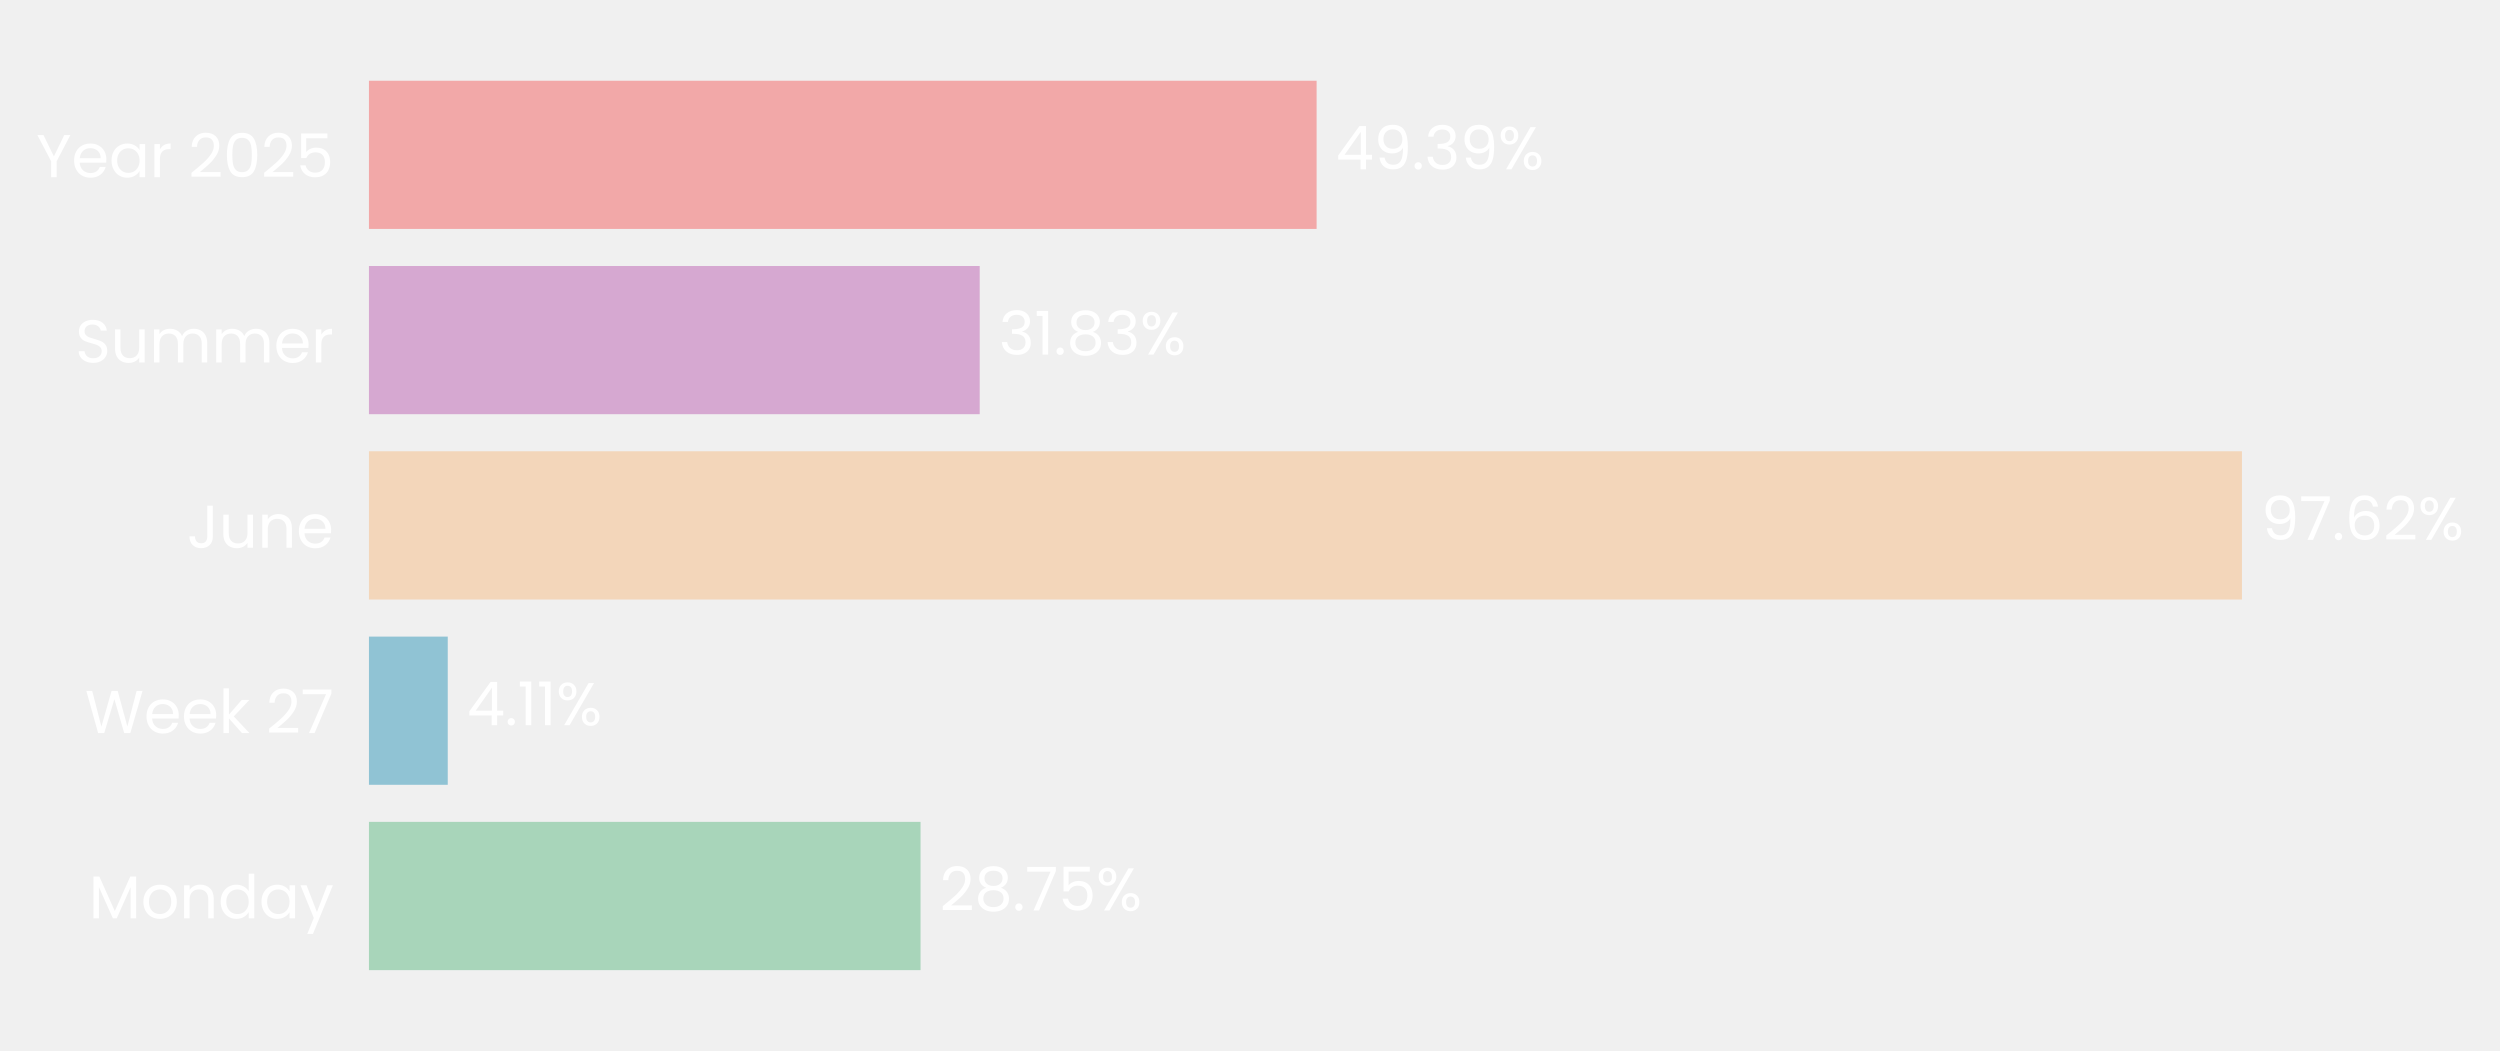
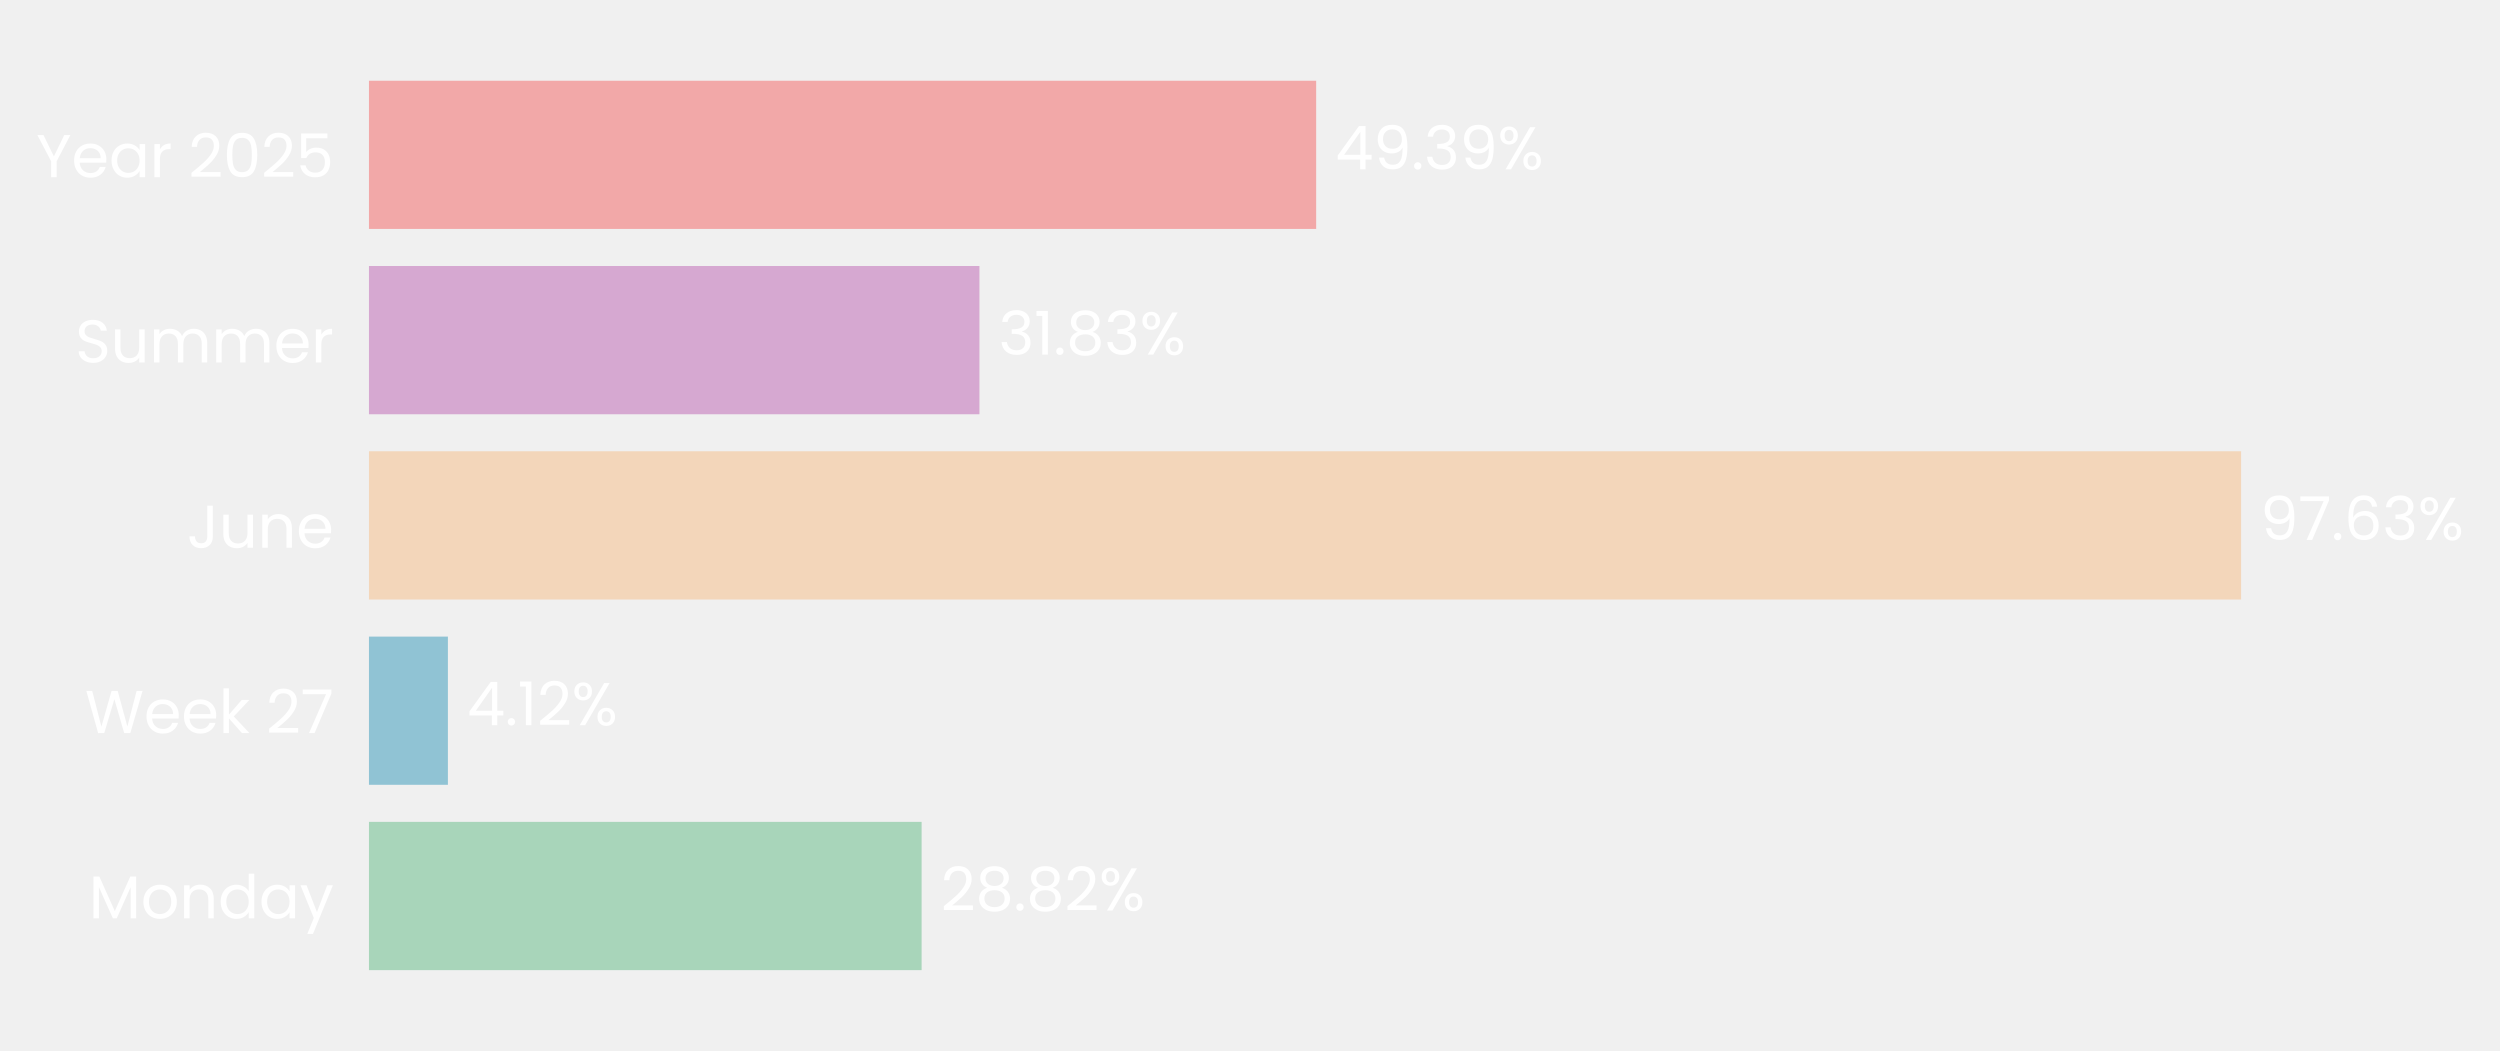
- <svg xmlns="http://www.w3.org/2000/svg" xmlns:xlink="http://www.w3.org/1999/xlink" width="496.76pt" height="208.8pt" viewBox="0 0 496.76 208.8" version="1.1">
+ <svg xmlns="http://www.w3.org/2000/svg" xmlns:xlink="http://www.w3.org/1999/xlink" width="496.751pt" height="208.8pt" viewBox="0 0 496.751 208.8" version="1.1">
  <defs>
    <style type="text/css">*{stroke-linejoin: round; stroke-linecap: butt}</style>
  </defs>
  <g id="figure_1">
    <g id="patch_1">
-       <path d="M 0 208.8  L 496.76 208.8  L 496.76 0  L 0 0  L 0 208.8  z " style="fill: none" />
+       <path d="M 0 208.8  L 496.751 208.8  L 496.751 0  L 0 0  L 0 208.8  z " style="fill: none" />
    </g>
    <g id="axes_1">
      <g id="patch_2">
-         <path d="M 73.311 201.6  L 454.542 201.6  L 454.542 7.2  L 73.311 7.2  L 73.311 201.6  z " style="fill: none" />
+         <path d="M 73.311 201.6  L 454.353 201.6  L 454.353 7.2  L 73.311 7.2  L 73.311 201.6  z " style="fill: none" />
      </g>
      <g id="patch_3">
-         <path d="M 73.311 192.764  L 182.915 192.764  L 182.915 163.309  L 73.311 163.309  z " clip-path="url(#p14e70fa8d4)" style="fill: #a8d5ba" />
+         <path d="M 73.311 192.764  L 183.125 192.764  L 183.125 163.309  L 73.311 163.309  z " clip-path="url(#p952c610608)" style="fill: #a8d5ba" />
      </g>
      <g id="patch_4">
-         <path d="M 73.311 155.945  L 88.969 155.945  L 88.969 126.491  L 73.311 126.491  z " clip-path="url(#p14e70fa8d4)" style="fill: #90c3d4" />
+         <path d="M 73.311 155.945  L 88.999 155.945  L 88.999 126.491  L 73.311 126.491  z " clip-path="url(#p952c610608)" style="fill: #90c3d4" />
      </g>
      <g id="patch_5">
-         <path d="M 73.311 119.127  L 445.488 119.127  L 445.488 89.673  L 73.311 89.673  z " clip-path="url(#p14e70fa8d4)" style="fill: #f3d6ba" />
+         <path d="M 73.311 119.127  L 445.312 119.127  L 445.312 89.673  L 73.311 89.673  z " clip-path="url(#p952c610608)" style="fill: #f3d6ba" />
      </g>
      <g id="patch_6">
-         <path d="M 73.311 82.309  L 194.673 82.309  L 194.673 52.855  L 73.311 52.855  z " clip-path="url(#p14e70fa8d4)" style="fill: #d6a8d1" />
+         <path d="M 73.311 82.309  L 194.616 82.309  L 194.616 52.855  L 73.311 52.855  z " clip-path="url(#p952c610608)" style="fill: #d6a8d1" />
      </g>
      <g id="patch_7">
-         <path d="M 73.311 45.491  L 261.616 45.491  L 261.616 16.036  L 73.311 16.036  z " clip-path="url(#p14e70fa8d4)" style="fill: #f2a8a8" />
+         <path d="M 73.311 45.491  L 261.523 45.491  L 261.523 16.036  L 73.311 16.036  z " clip-path="url(#p952c610608)" style="fill: #f2a8a8" />
      </g>
      <g id="matplotlib.axis_1">
        <g id="ytick_1">
          <g id="text_1">
            <g style="fill: #ffffff" transform="translate(17.64187 182.4764) scale(0.12 -0.12)">
              <defs>
                <path id="Poppins-Regular-4d" d="M 5018 4429  L 5018 0  L 4435 0  L 4435 3302  L 2963 0  L 2554 0  L 1075 3309  L 1075 0  L 493 0  L 493 4429  L 1120 4429  L 2758 768  L 4397 4429  L 5018 4429  z " transform="scale(0.015625)" />
                <path id="Poppins-Regular-6f" d="M 2022 -58  Q 1530 -58 1130 166  Q 730 390 502 803  Q 275 1216 275 1760  Q 275 2298 508 2710  Q 742 3123 1145 3344  Q 1549 3565 2048 3565  Q 2547 3565 2950 3344  Q 3354 3123 3587 2713  Q 3821 2304 3821 1760  Q 3821 1216 3581 803  Q 3341 390 2931 166  Q 2522 -58 2022 -58  z M 2022 454  Q 2336 454 2611 601  Q 2886 749 3056 1043  Q 3226 1338 3226 1760  Q 3226 2182 3059 2476  Q 2893 2771 2624 2915  Q 2355 3059 2042 3059  Q 1722 3059 1456 2915  Q 1190 2771 1030 2476  Q 870 2182 870 1760  Q 870 1331 1027 1036  Q 1184 742 1446 598  Q 1709 454 2022 454  z " transform="scale(0.015625)" />
                <path id="Poppins-Regular-6e" d="M 2202 3571  Q 2842 3571 3238 3184  Q 3635 2797 3635 2067  L 3635 0  L 3059 0  L 3059 1984  Q 3059 2509 2796 2787  Q 2534 3066 2080 3066  Q 1619 3066 1347 2778  Q 1075 2490 1075 1939  L 1075 0  L 493 0  L 493 3507  L 1075 3507  L 1075 3008  Q 1248 3277 1545 3424  Q 1843 3571 2202 3571  z " transform="scale(0.015625)" />
                <path id="Poppins-Regular-64" d="M 275 1766  Q 275 2304 492 2710  Q 710 3117 1091 3341  Q 1472 3565 1946 3565  Q 2355 3565 2707 3376  Q 3059 3187 3245 2880  L 3245 4736  L 3834 4736  L 3834 0  L 3245 0  L 3245 659  Q 3072 346 2733 144  Q 2394 -58 1939 -58  Q 1472 -58 1091 172  Q 710 403 492 819  Q 275 1235 275 1766  z M 3245 1760  Q 3245 2157 3085 2451  Q 2925 2746 2653 2902  Q 2381 3059 2054 3059  Q 1728 3059 1459 2905  Q 1190 2752 1030 2457  Q 870 2163 870 1766  Q 870 1363 1030 1065  Q 1190 768 1459 611  Q 1728 454 2054 454  Q 2381 454 2653 611  Q 2925 768 3085 1065  Q 3245 1363 3245 1760  z " transform="scale(0.015625)" />
                <path id="Poppins-Regular-61" d="M 275 1766  Q 275 2304 492 2710  Q 710 3117 1091 3341  Q 1472 3565 1939 3565  Q 2400 3565 2739 3366  Q 3078 3168 3245 2867  L 3245 3507  L 3834 3507  L 3834 0  L 3245 0  L 3245 653  Q 3072 346 2729 144  Q 2387 -58 1933 -58  Q 1466 -58 1088 172  Q 710 403 492 819  Q 275 1235 275 1766  z M 3245 1760  Q 3245 2157 3085 2451  Q 2925 2746 2653 2902  Q 2381 3059 2054 3059  Q 1728 3059 1459 2905  Q 1190 2752 1030 2457  Q 870 2163 870 1766  Q 870 1363 1030 1065  Q 1190 768 1459 611  Q 1728 454 2054 454  Q 2381 454 2653 611  Q 2925 768 3085 1065  Q 3245 1363 3245 1760  z " transform="scale(0.015625)" />
                <path id="Poppins-Regular-79" d="M 3514 3507  L 1402 -1651  L 800 -1651  L 1491 38  L 77 3507  L 723 3507  L 1824 666  L 2912 3507  L 3514 3507  z " transform="scale(0.015625)" />
              </defs>
              <use xlink:href="#Poppins-Regular-4d" />
              <use xlink:href="#Poppins-Regular-6f" transform="translate(86.09999 0)" />
              <use xlink:href="#Poppins-Regular-6e" transform="translate(150.1 0)" />
              <use xlink:href="#Poppins-Regular-64" transform="translate(214.1 0)" />
              <use xlink:href="#Poppins-Regular-61" transform="translate(281.7 0)" />
              <use xlink:href="#Poppins-Regular-79" transform="translate(349.2999 0)" />
            </g>
          </g>
        </g>
        <g id="ytick_2">
          <g id="text_2">
            <g style="fill: #ffffff" transform="translate(16.88437 145.6582) scale(0.12 -0.12)">
              <defs>
                <path id="Poppins-Regular-57" d="M 6099 4461  L 4806 0  L 4154 0  L 3117 3590  L 2042 0  L 1395 -6  L 147 4461  L 768 4461  L 1741 678  L 2816 4461  L 3469 4461  L 4493 691  L 5472 4461  L 6099 4461  z " transform="scale(0.015625)" />
                <path id="Poppins-Regular-65" d="M 3693 1888  Q 3693 1722 3674 1536  L 870 1536  Q 902 1018 1225 726  Q 1549 435 2010 435  Q 2387 435 2640 611  Q 2893 787 2995 1082  L 3622 1082  Q 3482 576 3059 259  Q 2637 -58 2010 -58  Q 1510 -58 1116 166  Q 723 390 499 803  Q 275 1216 275 1760  Q 275 2304 492 2713  Q 710 3123 1104 3344  Q 1498 3565 2010 3565  Q 2509 3565 2893 3347  Q 3277 3130 3485 2749  Q 3693 2368 3693 1888  z M 3091 2010  Q 3091 2342 2944 2582  Q 2797 2822 2544 2947  Q 2291 3072 1984 3072  Q 1542 3072 1232 2790  Q 922 2509 877 2010  L 3091 2010  z " transform="scale(0.015625)" />
                <path id="Poppins-Regular-6b" d="M 2451 0  L 1075 1549  L 1075 0  L 493 0  L 493 4736  L 1075 4736  L 1075 1952  L 2426 3507  L 3238 3507  L 1587 1760  L 3245 0  L 2451 0  z " transform="scale(0.015625)" />
                <path id="Poppins-Regular-20" transform="scale(0.015625)" />
                <path id="Poppins-Regular-32" d="M 326 467  Q 1139 1120 1600 1539  Q 2061 1958 2377 2416  Q 2694 2874 2694 3315  Q 2694 3731 2492 3971  Q 2291 4211 1843 4211  Q 1408 4211 1168 3939  Q 928 3667 909 3213  L 346 3213  Q 371 3930 780 4320  Q 1190 4710 1837 4710  Q 2496 4710 2883 4345  Q 3270 3981 3270 3341  Q 3270 2810 2953 2307  Q 2637 1805 2233 1424  Q 1830 1043 1203 538  L 3405 538  L 3405 51  L 326 51  L 326 467  z " transform="scale(0.015625)" />
                <path id="Poppins-Regular-37" d="M 3245 4173  L 1466 0  L 877 0  L 2682 4115  L 211 4115  L 211 4614  L 3245 4614  L 3245 4173  z " transform="scale(0.015625)" />
              </defs>
              <use xlink:href="#Poppins-Regular-57" />
              <use xlink:href="#Poppins-Regular-65" transform="translate(97.59999 0)" />
              <use xlink:href="#Poppins-Regular-65" transform="translate(159.6 0)" />
              <use xlink:href="#Poppins-Regular-6b" transform="translate(221.6 0)" />
              <use xlink:href="#Poppins-Regular-20" transform="translate(273.0999 0)" />
              <use xlink:href="#Poppins-Regular-32" transform="translate(299.7999 0)" />
              <use xlink:href="#Poppins-Regular-37" transform="translate(357.2999 0)" />
            </g>
          </g>
        </g>
        <g id="ytick_3">
          <g id="text_3">
            <g style="fill: #ffffff" transform="translate(37.15125 108.84) scale(0.12 -0.12)">
              <defs>
                <path id="Poppins-Regular-4a" d="M 2739 4461  L 2739 1165  Q 2739 614 2400 284  Q 2061 -45 1504 -45  Q 941 -45 601 291  Q 262 627 262 1210  L 845 1210  Q 851 883 1014 678  Q 1178 474 1504 474  Q 1830 474 1990 669  Q 2150 864 2150 1165  L 2150 4461  L 2739 4461  z " transform="scale(0.015625)" />
                <path id="Poppins-Regular-75" d="M 3603 3507  L 3603 0  L 3021 0  L 3021 518  Q 2854 250 2556 99  Q 2259 -51 1901 -51  Q 1491 -51 1164 118  Q 838 288 649 627  Q 461 966 461 1453  L 461 3507  L 1037 3507  L 1037 1530  Q 1037 1011 1299 732  Q 1562 454 2016 454  Q 2483 454 2752 742  Q 3021 1030 3021 1581  L 3021 3507  L 3603 3507  z " transform="scale(0.015625)" />
              </defs>
              <use xlink:href="#Poppins-Regular-4a" />
              <use xlink:href="#Poppins-Regular-75" transform="translate(52.99999 0)" />
              <use xlink:href="#Poppins-Regular-6e" transform="translate(117 0)" />
              <use xlink:href="#Poppins-Regular-65" transform="translate(181 0)" />
            </g>
          </g>
        </g>
        <g id="ytick_4">
          <g id="text_4">
            <g style="fill: #ffffff" transform="translate(14.95125 72.02182) scale(0.12 -0.12)">
              <defs>
                <path id="Poppins-Regular-53" d="M 1907 -45  Q 1466 -45 1117 112  Q 768 269 569 547  Q 371 826 365 1190  L 986 1190  Q 1018 877 1245 662  Q 1472 448 1907 448  Q 2323 448 2563 656  Q 2803 864 2803 1190  Q 2803 1446 2662 1606  Q 2522 1766 2310 1849  Q 2099 1933 1741 2029  Q 1299 2144 1033 2259  Q 768 2374 579 2620  Q 390 2867 390 3283  Q 390 3648 576 3929  Q 762 4211 1098 4364  Q 1434 4518 1869 4518  Q 2496 4518 2896 4204  Q 3296 3891 3347 3373  L 2707 3373  Q 2675 3629 2438 3824  Q 2202 4019 1811 4019  Q 1446 4019 1216 3830  Q 986 3642 986 3302  Q 986 3059 1123 2905  Q 1261 2752 1462 2672  Q 1664 2592 2029 2490  Q 2470 2368 2739 2249  Q 3008 2131 3200 1884  Q 3392 1638 3392 1216  Q 3392 890 3219 602  Q 3046 314 2707 134  Q 2368 -45 1907 -45  z " transform="scale(0.015625)" />
                <path id="Poppins-Regular-6d" d="M 4710 3571  Q 5120 3571 5440 3401  Q 5760 3232 5945 2893  Q 6131 2554 6131 2067  L 6131 0  L 5555 0  L 5555 1984  Q 5555 2509 5296 2787  Q 5037 3066 4595 3066  Q 4141 3066 3872 2774  Q 3603 2483 3603 1933  L 3603 0  L 3027 0  L 3027 1984  Q 3027 2509 2768 2787  Q 2509 3066 2067 3066  Q 1613 3066 1344 2774  Q 1075 2483 1075 1933  L 1075 0  L 493 0  L 493 3507  L 1075 3507  L 1075 3002  Q 1248 3277 1539 3424  Q 1830 3571 2182 3571  Q 2624 3571 2963 3372  Q 3302 3174 3469 2790  Q 3616 3162 3955 3366  Q 4294 3571 4710 3571  z " transform="scale(0.015625)" />
                <path id="Poppins-Regular-72" d="M 1075 2938  Q 1229 3238 1513 3404  Q 1798 3571 2208 3571  L 2208 2970  L 2054 2970  Q 1075 2970 1075 1907  L 1075 0  L 493 0  L 493 3507  L 1075 3507  L 1075 2938  z " transform="scale(0.015625)" />
              </defs>
              <use xlink:href="#Poppins-Regular-53" />
              <use xlink:href="#Poppins-Regular-75" transform="translate(58.7 0)" />
              <use xlink:href="#Poppins-Regular-6d" transform="translate(122.7 0)" />
              <use xlink:href="#Poppins-Regular-6d" transform="translate(225.7 0)" />
              <use xlink:href="#Poppins-Regular-65" transform="translate(328.7 0)" />
              <use xlink:href="#Poppins-Regular-72" transform="translate(390.6999 0)" />
            </g>
          </g>
        </g>
        <g id="ytick_5">
          <g id="text_5">
            <g style="fill: #ffffff" transform="translate(7.2 35.20364) scale(0.12 -0.12)">
              <defs>
                <path id="Poppins-Regular-59" d="M 3616 4461  L 2163 1683  L 2163 0  L 1581 0  L 1581 1683  L 122 4461  L 768 4461  L 1869 2202  L 2970 4461  L 3616 4461  z " transform="scale(0.015625)" />
                <path id="Poppins-Regular-30" d="M 397 2362  Q 397 3462 755 4080  Q 1114 4698 2010 4698  Q 2899 4698 3257 4080  Q 3616 3462 3616 2362  Q 3616 1242 3257 621  Q 2899 0 2010 0  Q 1114 0 755 621  Q 397 1242 397 2362  z M 3040 2362  Q 3040 2918 2966 3305  Q 2893 3693 2665 3929  Q 2438 4166 2010 4166  Q 1574 4166 1347 3929  Q 1120 3693 1046 3305  Q 973 2918 973 2362  Q 973 1786 1046 1395  Q 1120 1005 1347 768  Q 1574 531 2010 531  Q 2438 531 2665 768  Q 2893 1005 2966 1395  Q 3040 1786 3040 2362  z " transform="scale(0.015625)" />
                <path id="Poppins-Regular-35" d="M 3347 4122  L 1101 4122  L 1101 2662  Q 1248 2867 1536 2998  Q 1824 3130 2157 3130  Q 2688 3130 3021 2909  Q 3354 2688 3498 2339  Q 3642 1990 3642 1600  Q 3642 1139 3469 774  Q 3296 410 2941 198  Q 2586 -13 2061 -13  Q 1389 -13 973 332  Q 557 678 467 1254  L 1037 1254  Q 1120 890 1389 685  Q 1658 480 2067 480  Q 2573 480 2829 784  Q 3085 1088 3085 1587  Q 3085 2086 2829 2358  Q 2573 2630 2074 2630  Q 1734 2630 1481 2467  Q 1229 2304 1114 2022  L 563 2022  L 563 4634  L 3347 4634  L 3347 4122  z " transform="scale(0.015625)" />
              </defs>
              <use xlink:href="#Poppins-Regular-59" />
              <use xlink:href="#Poppins-Regular-65" transform="translate(58.39999 0)" />
              <use xlink:href="#Poppins-Regular-61" transform="translate(120.4 0)" />
              <use xlink:href="#Poppins-Regular-72" transform="translate(188 0)" />
              <use xlink:href="#Poppins-Regular-20" transform="translate(225.3 0)" />
              <use xlink:href="#Poppins-Regular-32" transform="translate(252 0)" />
              <use xlink:href="#Poppins-Regular-30" transform="translate(309.4999 0)" />
              <use xlink:href="#Poppins-Regular-32" transform="translate(372.2999 0)" />
              <use xlink:href="#Poppins-Regular-35" transform="translate(429.7999 0)" />
            </g>
          </g>
        </g>
      </g>
      <g id="text_6">
-         <g style="fill: #ffffff" transform="translate(186.7274 180.9164) scale(0.12 -0.12)">
+         <g style="fill: #ffffff" transform="translate(186.9358 180.9164) scale(0.12 -0.12)">
          <defs>
            <path id="Poppins-Regular-38" d="M 1242 2406  Q 883 2547 691 2816  Q 499 3085 499 3469  Q 499 3814 672 4092  Q 845 4371 1187 4534  Q 1530 4698 2016 4698  Q 2502 4698 2844 4534  Q 3187 4371 3363 4092  Q 3539 3814 3539 3469  Q 3539 3098 3340 2819  Q 3142 2541 2797 2406  Q 3194 2285 3427 1981  Q 3661 1677 3661 1248  Q 3661 832 3456 521  Q 3251 211 2876 41  Q 2502 -128 2016 -128  Q 1530 -128 1162 41  Q 794 211 589 521  Q 384 832 384 1248  Q 384 1677 614 1984  Q 845 2291 1242 2406  z M 2976 3398  Q 2976 3789 2720 4000  Q 2464 4211 2016 4211  Q 1574 4211 1318 4000  Q 1062 3789 1062 3392  Q 1062 3034 1328 2816  Q 1594 2598 2016 2598  Q 2445 2598 2710 2819  Q 2976 3040 2976 3398  z M 2016 2150  Q 1542 2150 1241 1929  Q 941 1709 941 1267  Q 941 858 1232 608  Q 1523 358 2016 358  Q 2509 358 2797 608  Q 3085 858 3085 1267  Q 3085 1696 2790 1923  Q 2496 2150 2016 2150  z " transform="scale(0.015625)" />
            <path id="Poppins-Regular-2e" d="M 678 -38  Q 512 -38 397 77  Q 282 192 282 358  Q 282 525 397 640  Q 512 755 678 755  Q 838 755 950 640  Q 1062 525 1062 358  Q 1062 192 950 77  Q 838 -38 678 -38  z " transform="scale(0.015625)" />
            <path id="Poppins-Regular-25" d="M 269 3584  Q 269 4019 531 4278  Q 794 4538 1203 4538  Q 1613 4538 1875 4278  Q 2138 4019 2138 3584  Q 2138 3142 1875 2883  Q 1613 2624 1203 2624  Q 794 2624 531 2883  Q 269 3142 269 3584  z M 4006 4467  L 1414 0  L 838 0  L 3430 4467  L 4006 4467  z M 1203 4179  Q 986 4179 861 4028  Q 736 3878 736 3584  Q 736 3290 861 3136  Q 986 2982 1203 2982  Q 1421 2982 1549 3139  Q 1677 3296 1677 3584  Q 1677 3878 1549 4028  Q 1421 4179 1203 4179  z M 2720 883  Q 2720 1325 2982 1584  Q 3245 1843 3654 1843  Q 4064 1843 4323 1584  Q 4582 1325 4582 883  Q 4582 448 4323 185  Q 4064 -77 3654 -77  Q 3245 -77 2982 182  Q 2720 442 2720 883  z M 3648 1478  Q 3430 1478 3302 1328  Q 3174 1178 3174 883  Q 3174 595 3302 444  Q 3430 294 3648 294  Q 3866 294 3994 444  Q 4122 595 4122 883  Q 4122 1178 3994 1328  Q 3866 1478 3648 1478  z " transform="scale(0.015625)" />
          </defs>
          <use xlink:href="#Poppins-Regular-32" />
          <use xlink:href="#Poppins-Regular-38" transform="translate(57.49999 0)" />
          <use xlink:href="#Poppins-Regular-2e" transform="translate(120.6 0)" />
-           <use xlink:href="#Poppins-Regular-37" transform="translate(141.6 0)" />
-           <use xlink:href="#Poppins-Regular-35" transform="translate(196.2 0)" />
-           <use xlink:href="#Poppins-Regular-25" transform="translate(258.9999 0)" />
+           <use xlink:href="#Poppins-Regular-38" transform="translate(141.6 0)" />
+           <use xlink:href="#Poppins-Regular-32" transform="translate(204.7 0)" />
+           <use xlink:href="#Poppins-Regular-25" transform="translate(262.1999 0)" />
        </g>
      </g>
      <g id="text_7">
-         <g style="fill: #ffffff" transform="translate(92.78125 144.0982) scale(0.12 -0.12)">
+         <g style="fill: #ffffff" transform="translate(92.8094 144.0982) scale(0.12 -0.12)">
          <defs>
            <path id="Poppins-Regular-34" d="M 256 1030  L 256 1472  L 2502 4582  L 3200 4582  L 3200 1536  L 3840 1536  L 3840 1030  L 3200 1030  L 3200 0  L 2624 0  L 2624 1030  L 256 1030  z M 2650 3974  L 928 1536  L 2650 1536  L 2650 3974  z " transform="scale(0.015625)" />
            <path id="Poppins-Regular-31" d="M 243 4096  L 243 4627  L 1446 4627  L 1446 0  L 858 0  L 858 4096  L 243 4096  z " transform="scale(0.015625)" />
          </defs>
          <use xlink:href="#Poppins-Regular-34" />
          <use xlink:href="#Poppins-Regular-2e" transform="translate(62.89999 0)" />
          <use xlink:href="#Poppins-Regular-31" transform="translate(83.89998 0)" />
-           <use xlink:href="#Poppins-Regular-31" transform="translate(115.9 0)" />
-           <use xlink:href="#Poppins-Regular-25" transform="translate(147.8999 0)" />
+           <use xlink:href="#Poppins-Regular-32" transform="translate(115.9 0)" />
+           <use xlink:href="#Poppins-Regular-25" transform="translate(173.3999 0)" />
        </g>
      </g>
      <g id="text_8">
-         <g style="fill: #ffffff" transform="translate(449.3001 107.28) scale(0.12 -0.12)">
+         <g style="fill: #ffffff" transform="translate(449.1225 107.28) scale(0.12 -0.12)">
          <defs>
            <path id="Poppins-Regular-39" d="M 1146 1242  Q 1210 877 1443 678  Q 1677 480 2074 480  Q 2605 480 2857 896  Q 3110 1312 3098 2298  Q 2963 2010 2649 1846  Q 2336 1683 1952 1683  Q 1523 1683 1187 1859  Q 851 2035 659 2374  Q 467 2714 467 3194  Q 467 3878 864 4297  Q 1261 4717 1990 4717  Q 2886 4717 3248 4134  Q 3610 3552 3610 2400  Q 3610 1594 3466 1069  Q 3322 544 2979 269  Q 2637 -6 2042 -6  Q 1389 -6 1024 346  Q 659 698 608 1242  L 1146 1242  z M 2048 2176  Q 2477 2176 2752 2441  Q 3027 2707 3027 3162  Q 3027 3642 2758 3936  Q 2490 4230 2003 4230  Q 1555 4230 1289 3948  Q 1024 3667 1024 3206  Q 1024 2739 1286 2457  Q 1549 2176 2048 2176  z " transform="scale(0.015625)" />
            <path id="Poppins-Regular-36" d="M 2976 3526  Q 2835 4237 2099 4237  Q 1530 4237 1248 3798  Q 966 3360 973 2355  Q 1120 2688 1462 2877  Q 1805 3066 2227 3066  Q 2886 3066 3280 2656  Q 3674 2246 3674 1523  Q 3674 1088 3504 742  Q 3334 397 2992 192  Q 2650 -13 2163 -13  Q 1504 -13 1133 281  Q 762 576 614 1094  Q 467 1613 467 2374  Q 467 4723 2106 4723  Q 2733 4723 3091 4384  Q 3450 4045 3514 3526  L 2976 3526  z M 2106 2573  Q 1830 2573 1587 2461  Q 1344 2349 1193 2121  Q 1043 1894 1043 1568  Q 1043 1082 1324 778  Q 1606 474 2131 474  Q 2579 474 2844 752  Q 3110 1030 3110 1504  Q 3110 2003 2854 2288  Q 2598 2573 2106 2573  z " transform="scale(0.015625)" />
+             <path id="Poppins-Regular-33" d="M 384 3462  Q 429 4051 838 4384  Q 1248 4717 1901 4717  Q 2336 4717 2653 4560  Q 2970 4403 3133 4134  Q 3296 3866 3296 3526  Q 3296 3130 3069 2842  Q 2842 2554 2477 2470  L 2477 2438  Q 2893 2336 3136 2035  Q 3379 1734 3379 1248  Q 3379 883 3212 592  Q 3046 301 2713 134  Q 2381 -32 1914 -32  Q 1235 -32 800 323  Q 365 678 314 1331  L 877 1331  Q 922 947 1190 704  Q 1459 461 1907 461  Q 2355 461 2588 694  Q 2822 928 2822 1299  Q 2822 1779 2502 1990  Q 2182 2202 1536 2202  L 1389 2202  L 1389 2688  L 1542 2688  Q 2131 2694 2432 2883  Q 2733 3072 2733 3469  Q 2733 3808 2512 4013  Q 2291 4218 1882 4218  Q 1485 4218 1241 4013  Q 998 3808 954 3462  L 384 3462  z " transform="scale(0.015625)" />
          </defs>
          <use xlink:href="#Poppins-Regular-39" />
          <use xlink:href="#Poppins-Regular-37" transform="translate(62.99999 0)" />
          <use xlink:href="#Poppins-Regular-2e" transform="translate(117.6 0)" />
          <use xlink:href="#Poppins-Regular-36" transform="translate(138.6 0)" />
-           <use xlink:href="#Poppins-Regular-32" transform="translate(202.0999 0)" />
-           <use xlink:href="#Poppins-Regular-25" transform="translate(259.5999 0)" />
+           <use xlink:href="#Poppins-Regular-33" transform="translate(202.0999 0)" />
+           <use xlink:href="#Poppins-Regular-25" transform="translate(260.9999 0)" />
        </g>
      </g>
      <g id="text_9">
-         <g style="fill: #ffffff" transform="translate(198.4855 70.46182) scale(0.12 -0.12)">
-           <defs>
-             <path id="Poppins-Regular-33" d="M 384 3462  Q 429 4051 838 4384  Q 1248 4717 1901 4717  Q 2336 4717 2653 4560  Q 2970 4403 3133 4134  Q 3296 3866 3296 3526  Q 3296 3130 3069 2842  Q 2842 2554 2477 2470  L 2477 2438  Q 2893 2336 3136 2035  Q 3379 1734 3379 1248  Q 3379 883 3212 592  Q 3046 301 2713 134  Q 2381 -32 1914 -32  Q 1235 -32 800 323  Q 365 678 314 1331  L 877 1331  Q 922 947 1190 704  Q 1459 461 1907 461  Q 2355 461 2588 694  Q 2822 928 2822 1299  Q 2822 1779 2502 1990  Q 2182 2202 1536 2202  L 1389 2202  L 1389 2688  L 1542 2688  Q 2131 2694 2432 2883  Q 2733 3072 2733 3469  Q 2733 3808 2512 4013  Q 2291 4218 1882 4218  Q 1485 4218 1241 4013  Q 998 3808 954 3462  L 384 3462  z " transform="scale(0.015625)" />
-           </defs>
+         <g style="fill: #ffffff" transform="translate(198.4263 70.46182) scale(0.12 -0.12)">
          <use xlink:href="#Poppins-Regular-33" />
          <use xlink:href="#Poppins-Regular-31" transform="translate(58.89999 0)" />
          <use xlink:href="#Poppins-Regular-2e" transform="translate(90.89998 0)" />
          <use xlink:href="#Poppins-Regular-38" transform="translate(111.9 0)" />
          <use xlink:href="#Poppins-Regular-33" transform="translate(175 0)" />
          <use xlink:href="#Poppins-Regular-25" transform="translate(233.8999 0)" />
        </g>
      </g>
      <g id="text_10">
-         <g style="fill: #ffffff" transform="translate(265.428 33.64364) scale(0.12 -0.12)">
+         <g style="fill: #ffffff" transform="translate(265.3335 33.64364) scale(0.12 -0.12)">
          <use xlink:href="#Poppins-Regular-34" />
          <use xlink:href="#Poppins-Regular-39" transform="translate(62.89999 0)" />
          <use xlink:href="#Poppins-Regular-2e" transform="translate(125.9 0)" />
          <use xlink:href="#Poppins-Regular-33" transform="translate(146.9 0)" />
          <use xlink:href="#Poppins-Regular-39" transform="translate(205.8 0)" />
          <use xlink:href="#Poppins-Regular-25" transform="translate(268.7999 0)" />
        </g>
      </g>
    </g>
  </g>
  <defs>
-     <clipPath id="p14e70fa8d4">
-       <rect x="73.311" y="7.2" width="381.231" height="194.4" />
+     <clipPath id="p952c610608">
+       <rect x="73.311" y="7.2" width="381.042" height="194.4" />
    </clipPath>
  </defs>
</svg>
